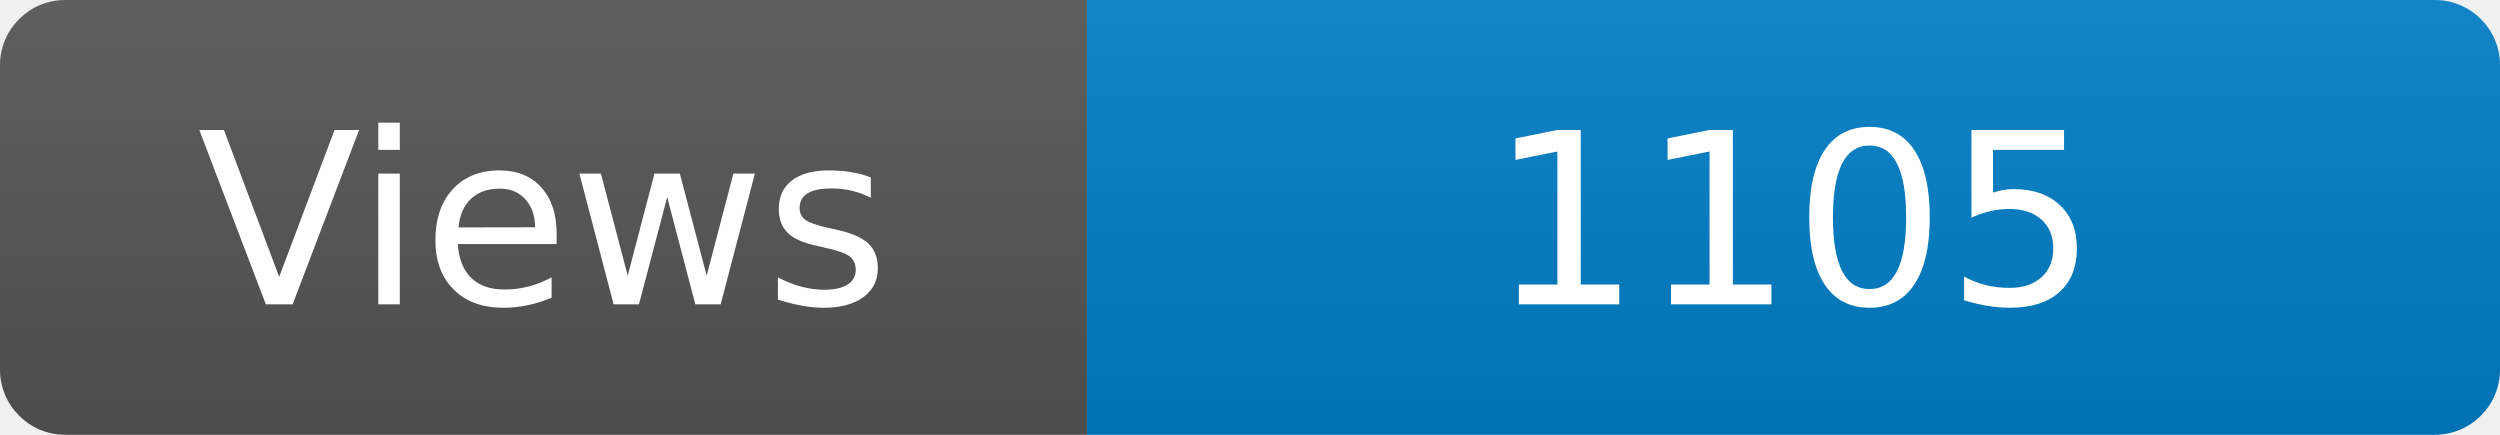
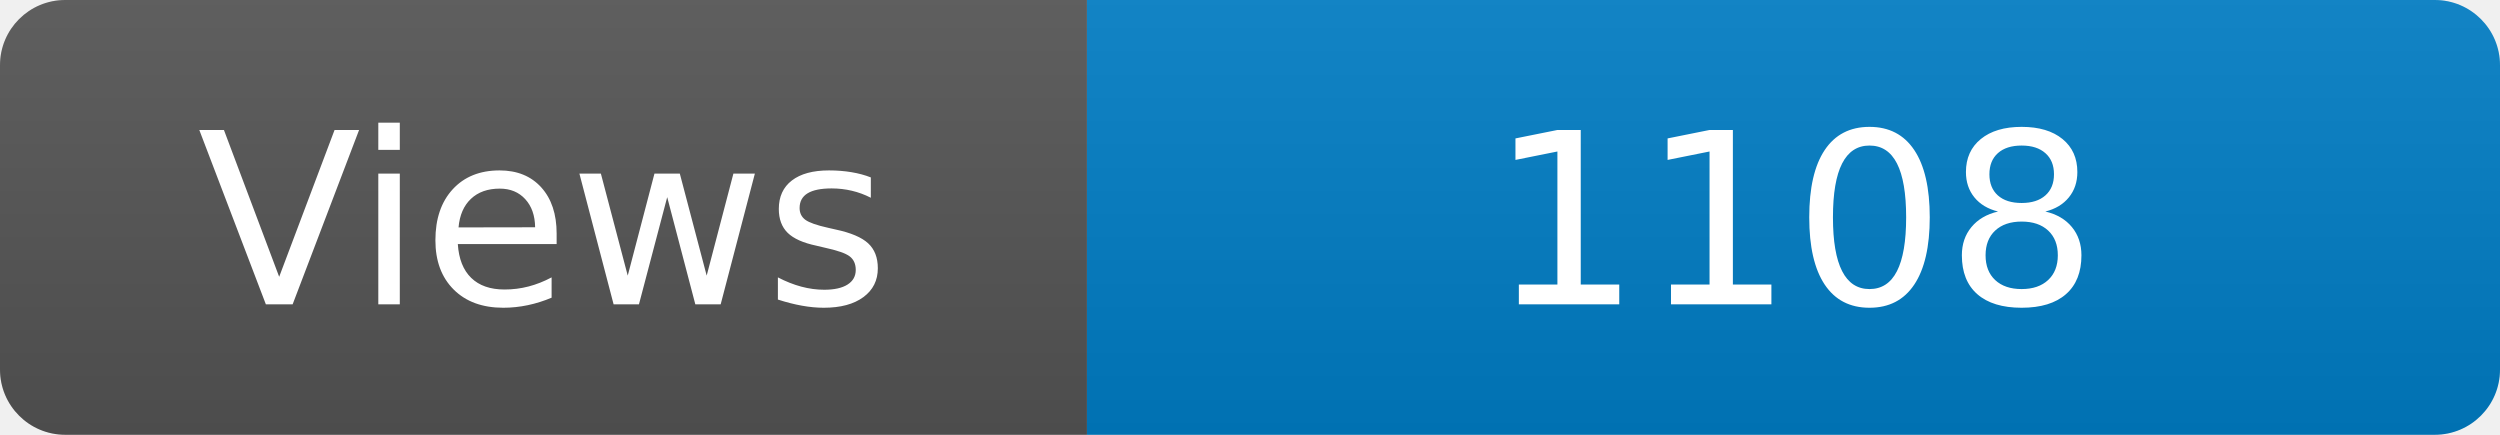
<svg xmlns="http://www.w3.org/2000/svg" width="115" height="20" role="img" aria-label="Maintained?: yes">
  <linearGradient id="s" x2="0" y2="100%">
    <stop offset="0" stop-color="#bbb" stop-opacity=".1" />
    <stop offset="1" stop-opacity=".1" />
  </linearGradient>
  <clipPath id="r">
    <rect width="115" height="20" rx="3" fill="#fff" />
  </clipPath>
  <g clip-path="url(#r)">
    <rect width="50" height="20" fill="#555" />
    <rect x="50" width="160" height="20" fill="#007ec6" />
    <rect width="115" height="20" fill="url(#s)" />
  </g>
  <g fill="#fff" text-anchor="middle" font-family="Verdana,Geneva,DejaVu Sans,sans-serif" font-size="110">
    <text x="250" y="140" transform="scale(.1)" fill="#fff">Views</text>
-     <text x="825" y="140" transform="scale(.1)" fill="#fff">1105</text>
+     <text x="825" y="140" transform="scale(.1)" fill="#fff">1108</text>
  </g>
</svg>
